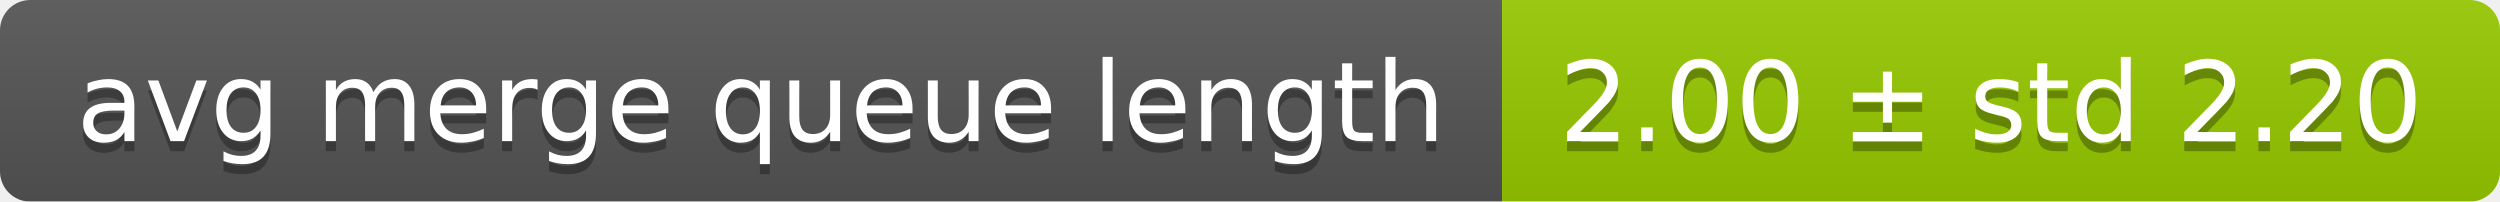
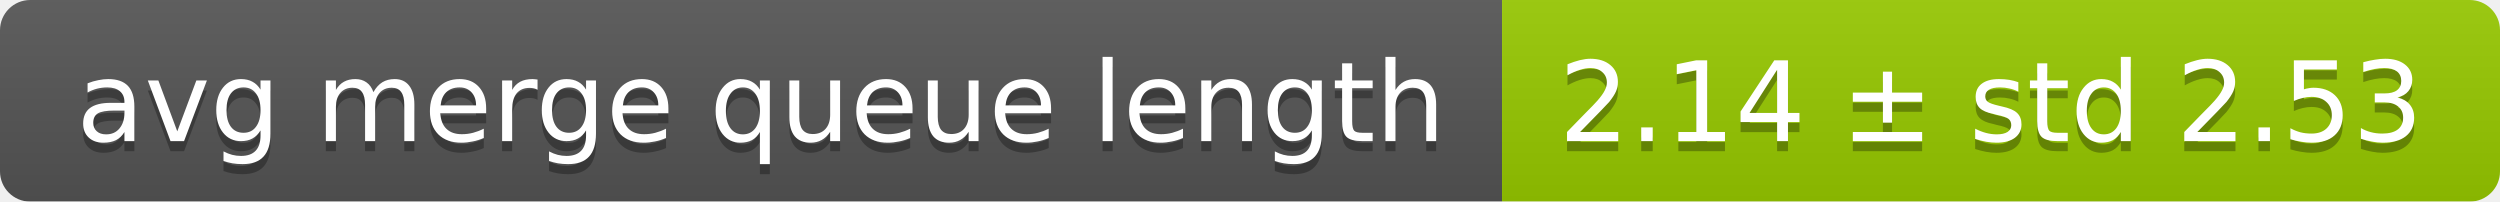
<svg xmlns="http://www.w3.org/2000/svg" width="248" height="20">
  <linearGradient id="smooth" x2="0" y2="100%">
    <stop offset="0" stop-color="#bbb" stop-opacity=".1" />
    <stop offset="1" stop-opacity=".1" />
  </linearGradient>
  <mask id="round">
    <rect width="248" height="20" rx="3" fill="#fff" />
  </mask>
  <g mask="url(#round)">
    <rect width="149" height="20" fill="#555" />
    <rect x="149" width="99" height="20" fill="#97ca00" />
    <rect width="248" height="20" fill="url(#smooth)" />
  </g>
  <g fill="#fff" text-anchor="middle" font-family="DejaVu Sans,Verdana,Geneva,sans-serif" font-size="11">
    <text x="75.5" y="15" fill="#010101" fill-opacity=".3">avg merge queue length</text>
    <text x="75.5" y="14">avg merge queue length</text>
-     <text x="197.5" y="15" fill="#010101" fill-opacity=".3">2.00 ± std 2.20</text>
-     <text x="197.5" y="14">2.00 ± std 2.20</text>
+     <text x="197.5" y="15" fill="#010101" fill-opacity=".3">2.14 ± std 2.53</text>
+     <text x="197.5" y="14">2.14 ± std 2.53</text>
  </g>
</svg>
